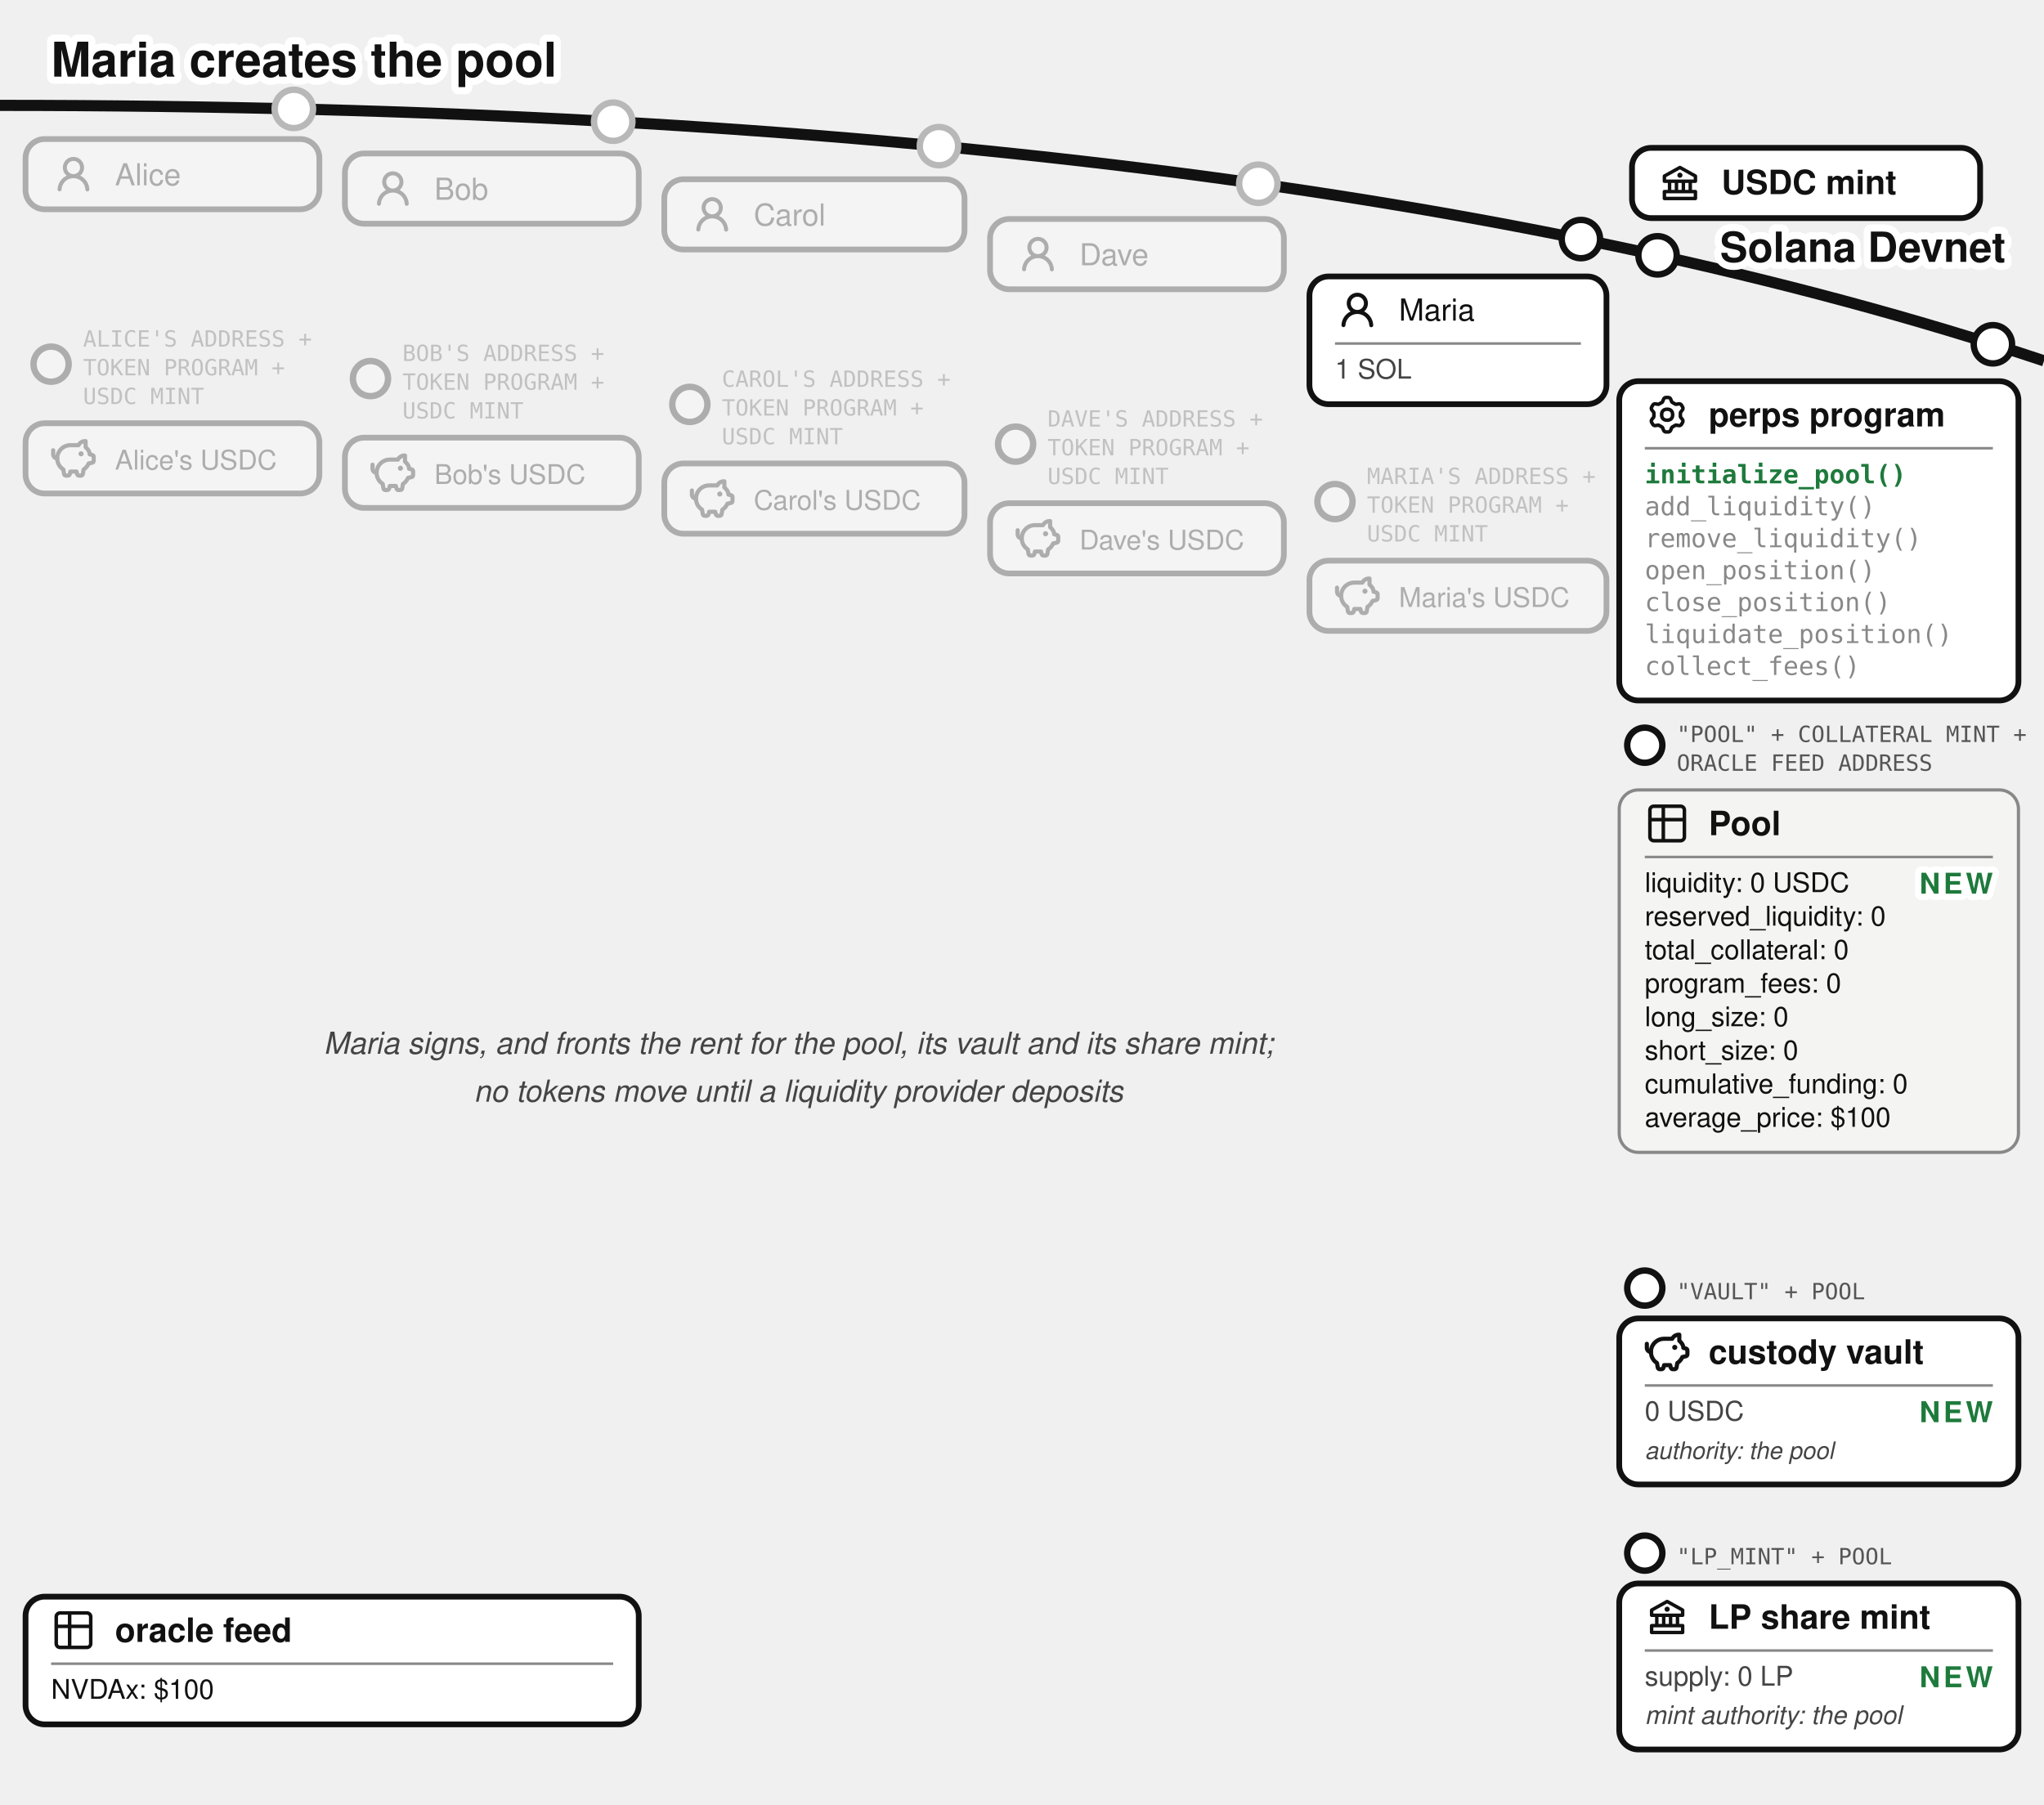
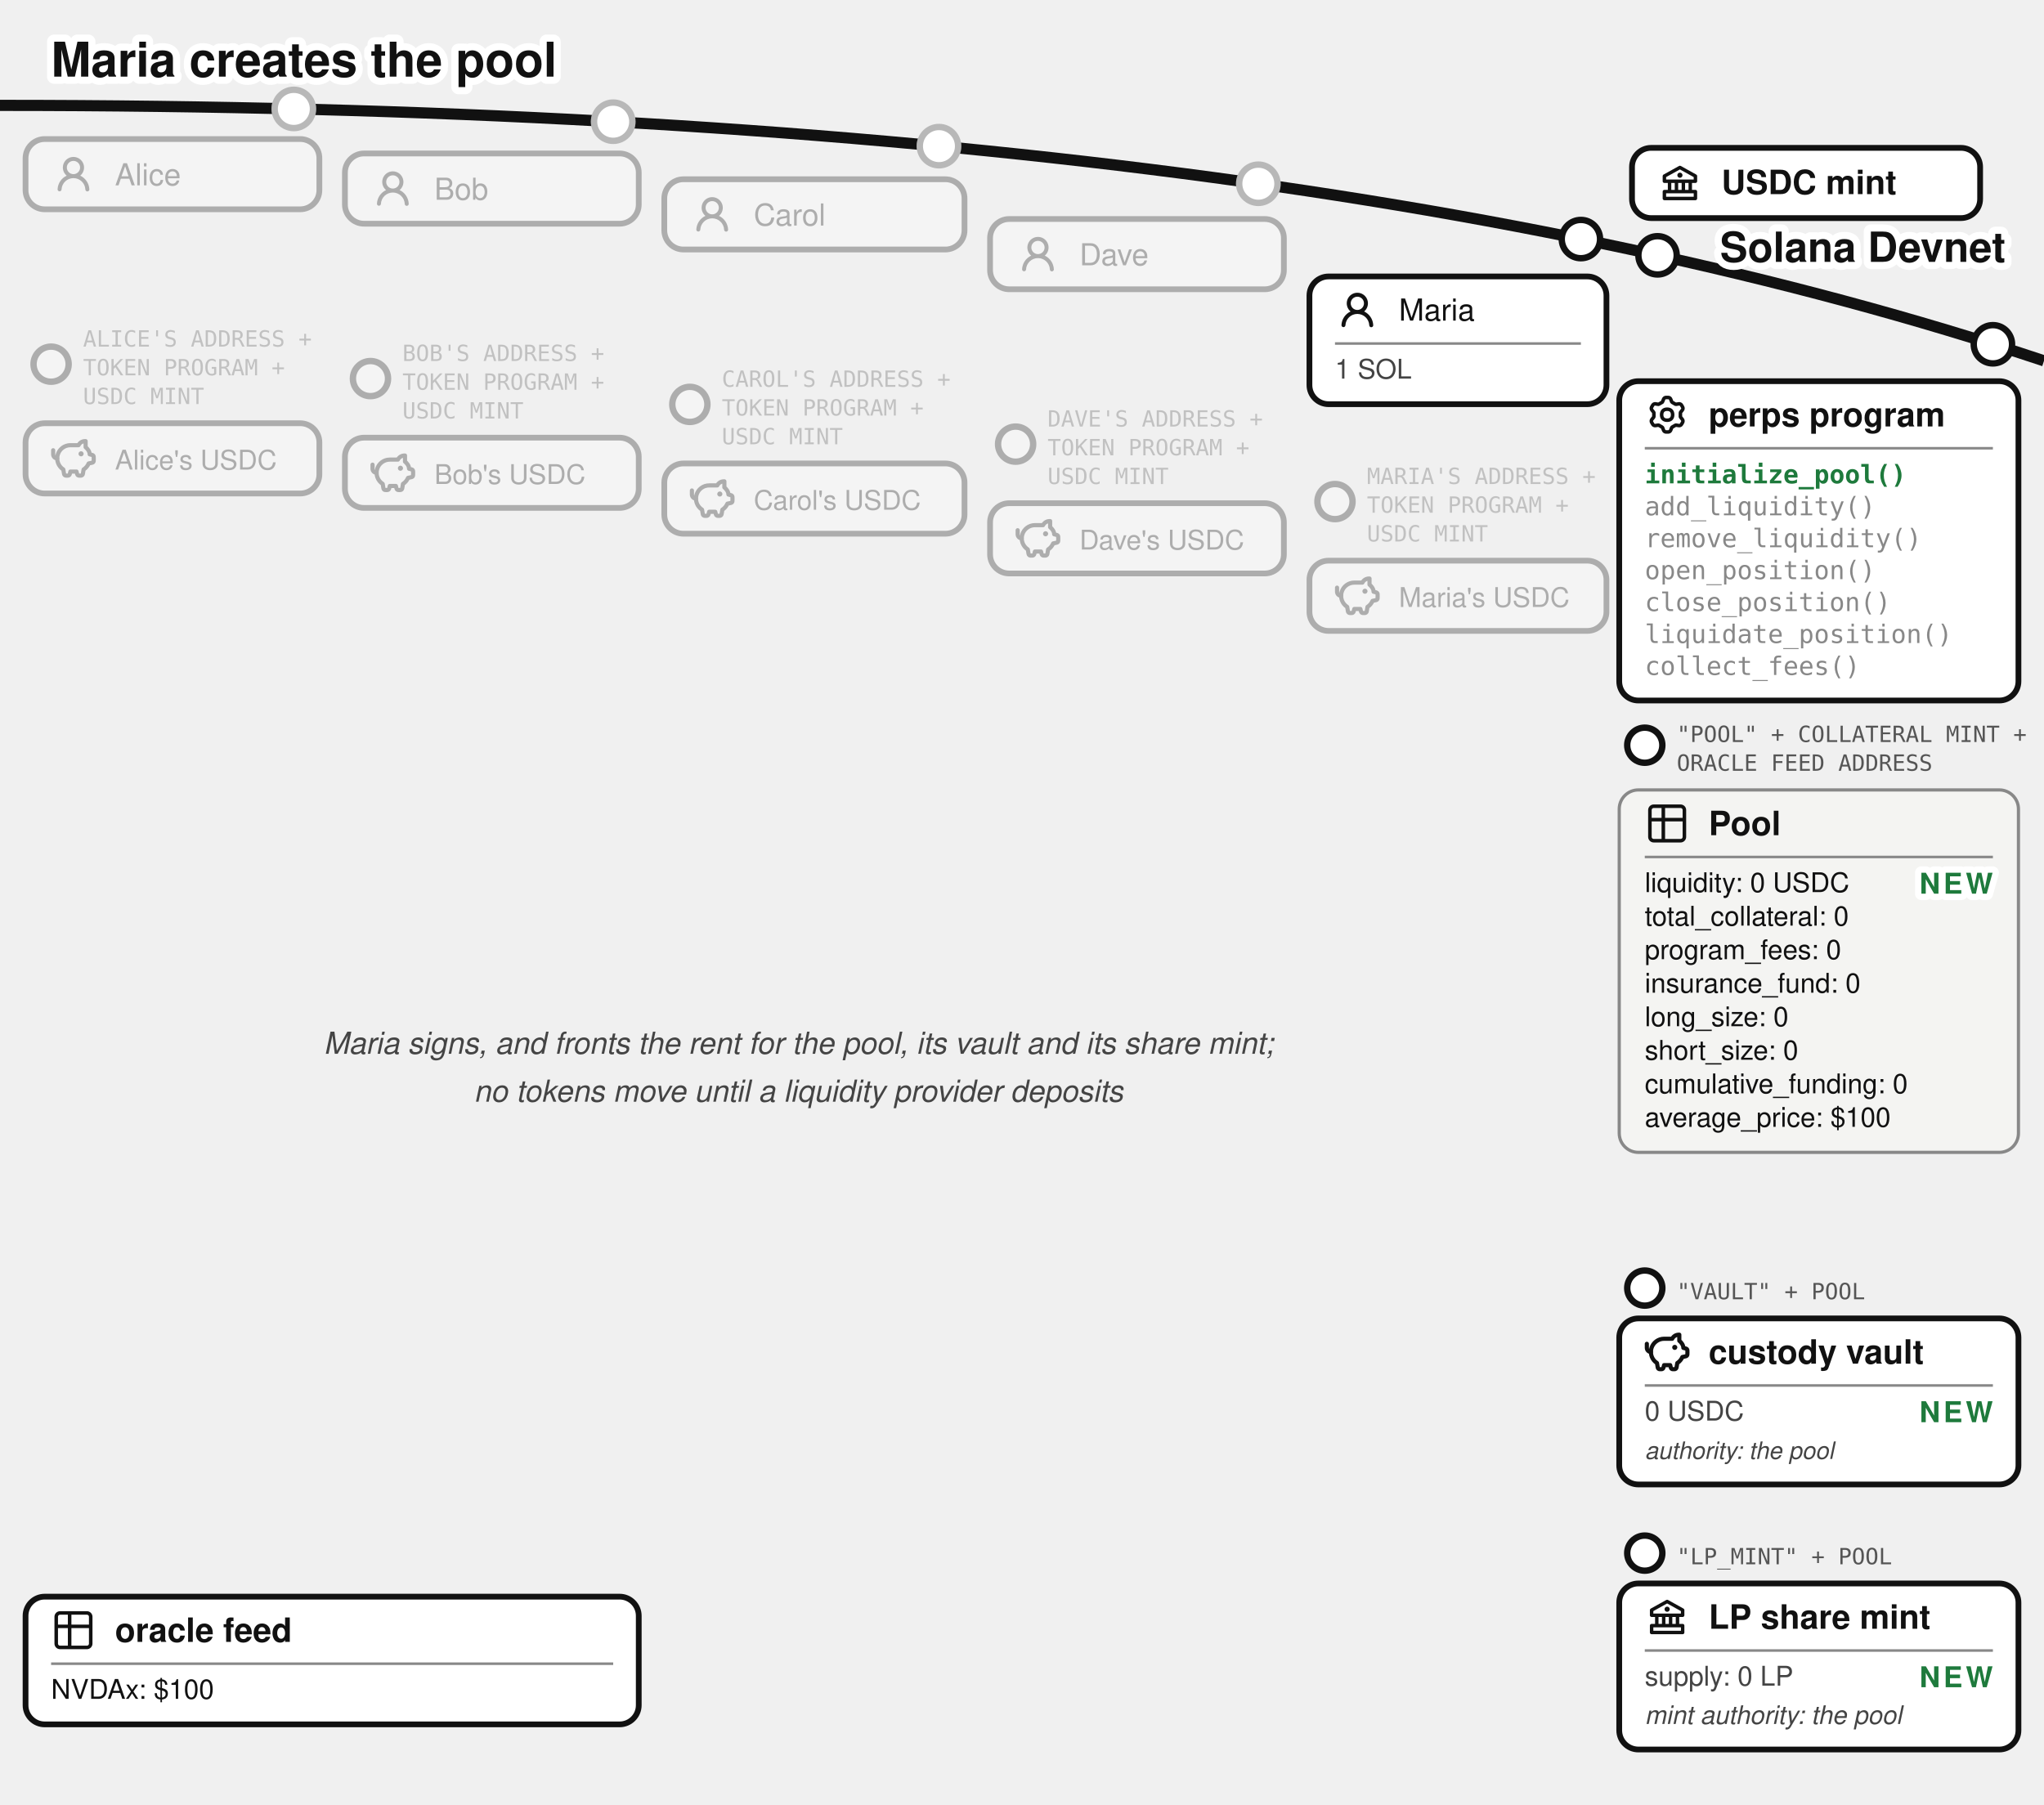
<svg xmlns="http://www.w3.org/2000/svg" viewBox="0 0 640 565" font-family="'Denim INK', Helvetica, Arial, sans-serif" fill="#111">
  <text stroke="#fff" stroke-width="4.5" paint-order="stroke" stroke-linejoin="round" x="16" y="24" font-size="15" font-weight="bold">Maria creates the pool</text>
  <path d="M 0,33 Q 400,33 640,113" fill="none" stroke="#111" stroke-width="3.5" />
  <text stroke="#fff" stroke-width="4.5" paint-order="stroke" stroke-linejoin="round" x="628" y="82" font-size="13" fill="#111" font-weight="bold" text-anchor="end">Solana Devnet</text>
  <g>
    <circle cx="519" cy="79.958" r="6" fill="#fff" stroke="#111" stroke-width="2" />
    <rect x="511" y="46.299" width="109" height="22" rx="6" fill="#fff" stroke="#111" stroke-width="1.8" />
    <g transform="translate(519,50.2989)">
      <g transform="translate(0.52,0.519) scale(0.54)" fill="#111">
        <path d="m21.49 7.13l-9-5a.99.99 0 0 0-.97 0l-9.01 5C2.19 7.31 2 7.64 2 8v3c0 .55.45 1 1 1h2v4H3c-.55 0-1 .45-1 1v4c0 .55.45 1 1 1h18c.55 0 1-.45 1-1v-4c0-.55-.45-1-1-1h-2v-4h2c.55 0 1-.45 1-1V8a1 1 0 0 0-.51-.87M7 12h2v4H7zm6 0v4h-2v-4zm7 6v2H4v-2zm-3-2h-2v-4h2zm3-6H4V8.59l8-4.44l8 4.44z" />
        <path d="M12 6a1.5 1.5 0 1 0 0 3a1.5 1.5 0 1 0 0-3" />
      </g>
    </g>
    <text x="539" y="60.8" font-size="10.5" font-weight="bold">USDC mint</text>
  </g>
  <circle cx="92" cy="34.11" r="7" fill="#fff" />
  <g opacity="0.3">
    <circle cx="92" cy="34.11" r="6" fill="#fff" stroke="#111" stroke-width="2" />
    <rect x="8" y="43.542" width="92" height="22" rx="6" fill="#fff" stroke="#111" stroke-width="1.8" />
    <g transform="translate(16,47.5425)">
      <g transform="translate(0.36,0.767) scale(0.8301)" fill="#111">
        <path d="M10.561 8.073a6 6 0 0 1 3.432 5.142a.75.75 0 1 1-1.498.07a4.5 4.5 0 0 0-8.99 0a.75.75 0 0 1-1.498-.07a6 6 0 0 1 3.431-5.142a3.999 3.999 0 1 1 5.123 0M10.5 5a2.5 2.5 0 1 0-5 0a2.5 2.5 0 0 0 5 0" />
      </g>
    </g>
    <text x="36" y="58.042" font-size="9.5">Alice</text>
  </g>
  <g opacity="0.3">
    <circle cx="16" cy="114.042" r="5.5" fill="#fff" stroke="#111" stroke-width="2" />
    <text x="26" y="108.542" font-size="7" font-family="'DejaVu Sans Mono', monospace" fill="#555">ALICE'S ADDRESS +</text>
    <text x="26" y="117.542" font-size="7" font-family="'DejaVu Sans Mono', monospace" fill="#555">TOKEN PROGRAM +</text>
    <text x="26" y="126.542" font-size="7" font-family="'DejaVu Sans Mono', monospace" fill="#555">USDC MINT</text>
    <rect x="8" y="132.542" width="92" height="22" rx="6" fill="#fff" stroke="#111" stroke-width="1.8" />
    <g transform="translate(16,136.542)">
      <g transform="translate(-0.624,-0.624) scale(0.6353)" fill="none" stroke="#111" stroke-linecap="round" stroke-linejoin="round" stroke-width="2.047">
        <path d="M14.5 5.5h-4A6.5 6.5 0 0 0 7 17.478l.288 1.738c.07.423.105.635.202.798a1 1 0 0 0 .49.416c.178.07.392.07.822.07c.397 0 .596 0 .764-.062a1 1 0 0 0 .479-.374c.1-.148.15-.34.246-.727l.209-.837h3l.21.837c.096.386.144.58.245.727a1 1 0 0 0 .479.374c.168.062.367.062.764.062c.43 0 .644 0 .821-.07a1 1 0 0 0 .49-.416c.098-.163.133-.375.203-.798L17 17.478a6.5 6.5 0 0 0 2.502-2.978l.89-.178c.77-.154 1.155-.231 1.381-.508c.227-.276.227-.669.227-1.453v-.3c0-.75 0-1.124-.212-1.396c-.212-.27-.575-.362-1.303-.544L20 10c0-1.5-1.167-2.833-2-3.5v-3h-.264c-1.37 0-2.623.774-3.236 2" />
        <path d="M15.875 9.75h-.125m.25 0a.25.25 0 1 1-.5 0a.25.25 0 0 1 .5 0M2 8v2a2 2 0 0 0 2 2" />
      </g>
    </g>
    <text x="36" y="147.042" font-size="8.5">Alice's USDC</text>
  </g>
  <circle cx="192" cy="38.112" r="7" fill="#fff" />
  <g opacity="0.3">
    <circle cx="192" cy="38.112" r="6" fill="#fff" stroke="#111" stroke-width="2" />
    <rect x="108" y="48.056" width="92" height="22" rx="6" fill="#fff" stroke="#111" stroke-width="1.8" />
    <g transform="translate(116,52.0562)">
      <g transform="translate(0.36,0.767) scale(0.8301)" fill="#111">
        <path d="M10.561 8.073a6 6 0 0 1 3.432 5.142a.75.75 0 1 1-1.498.07a4.5 4.5 0 0 0-8.99 0a.75.75 0 0 1-1.498-.07a6 6 0 0 1 3.431-5.142a3.999 3.999 0 1 1 5.123 0M10.5 5a2.5 2.5 0 1 0-5 0a2.5 2.5 0 0 0 5 0" />
      </g>
    </g>
    <text x="136" y="62.556" font-size="9.5">Bob</text>
  </g>
  <g opacity="0.3">
    <circle cx="116" cy="118.556" r="5.5" fill="#fff" stroke="#111" stroke-width="2" />
    <text x="126" y="113.056" font-size="7" font-family="'DejaVu Sans Mono', monospace" fill="#555">BOB'S ADDRESS +</text>
    <text x="126" y="122.056" font-size="7" font-family="'DejaVu Sans Mono', monospace" fill="#555">TOKEN PROGRAM +</text>
    <text x="126" y="131.056" font-size="7" font-family="'DejaVu Sans Mono', monospace" fill="#555">USDC MINT</text>
    <rect x="108" y="137.056" width="92" height="22" rx="6" fill="#fff" stroke="#111" stroke-width="1.8" />
    <g transform="translate(116,141.056)">
      <g transform="translate(-0.624,-0.624) scale(0.6353)" fill="none" stroke="#111" stroke-linecap="round" stroke-linejoin="round" stroke-width="2.047">
        <path d="M14.5 5.5h-4A6.5 6.5 0 0 0 7 17.478l.288 1.738c.07.423.105.635.202.798a1 1 0 0 0 .49.416c.178.07.392.07.822.07c.397 0 .596 0 .764-.062a1 1 0 0 0 .479-.374c.1-.148.15-.34.246-.727l.209-.837h3l.21.837c.096.386.144.58.245.727a1 1 0 0 0 .479.374c.168.062.367.062.764.062c.43 0 .644 0 .821-.07a1 1 0 0 0 .49-.416c.098-.163.133-.375.203-.798L17 17.478a6.5 6.5 0 0 0 2.502-2.978l.89-.178c.77-.154 1.155-.231 1.381-.508c.227-.276.227-.669.227-1.453v-.3c0-.75 0-1.124-.212-1.396c-.212-.27-.575-.362-1.303-.544L20 10c0-1.5-1.167-2.833-2-3.5v-3h-.264c-1.37 0-2.623.774-3.236 2" />
        <path d="M15.875 9.75h-.125m.25 0a.25.25 0 1 1-.5 0a.25.25 0 0 1 .5 0M2 8v2a2 2 0 0 0 2 2" />
      </g>
    </g>
    <text x="136" y="151.556" font-size="8.5">Bob's USDC</text>
  </g>
  <circle cx="294" cy="45.762" r="7" fill="#fff" />
  <g opacity="0.3">
    <circle cx="294" cy="45.762" r="6" fill="#fff" stroke="#111" stroke-width="2" />
    <rect x="208" y="56.135" width="94" height="22" rx="6" fill="#fff" stroke="#111" stroke-width="1.8" />
    <g transform="translate(216,60.1346)">
      <g transform="translate(0.36,0.767) scale(0.8301)" fill="#111">
        <path d="M10.561 8.073a6 6 0 0 1 3.432 5.142a.75.75 0 1 1-1.498.07a4.5 4.5 0 0 0-8.99 0a.75.75 0 0 1-1.498-.07a6 6 0 0 1 3.431-5.142a3.999 3.999 0 1 1 5.123 0M10.5 5a2.5 2.5 0 1 0-5 0a2.5 2.5 0 0 0 5 0" />
      </g>
    </g>
    <text x="236" y="70.635" font-size="9.5">Carol</text>
  </g>
  <g opacity="0.3">
    <circle cx="216" cy="126.635" r="5.5" fill="#fff" stroke="#111" stroke-width="2" />
    <text x="226" y="121.135" font-size="7" font-family="'DejaVu Sans Mono', monospace" fill="#555">CAROL'S ADDRESS +</text>
    <text x="226" y="130.135" font-size="7" font-family="'DejaVu Sans Mono', monospace" fill="#555">TOKEN PROGRAM +</text>
    <text x="226" y="139.135" font-size="7" font-family="'DejaVu Sans Mono', monospace" fill="#555">USDC MINT</text>
    <rect x="208" y="145.135" width="94" height="22" rx="6" fill="#fff" stroke="#111" stroke-width="1.8" />
    <g transform="translate(216,149.135)">
      <g transform="translate(-0.624,-0.624) scale(0.6353)" fill="none" stroke="#111" stroke-linecap="round" stroke-linejoin="round" stroke-width="2.047">
        <path d="M14.5 5.5h-4A6.5 6.5 0 0 0 7 17.478l.288 1.738c.07.423.105.635.202.798a1 1 0 0 0 .49.416c.178.07.392.07.822.07c.397 0 .596 0 .764-.062a1 1 0 0 0 .479-.374c.1-.148.15-.34.246-.727l.209-.837h3l.21.837c.096.386.144.58.245.727a1 1 0 0 0 .479.374c.168.062.367.062.764.062c.43 0 .644 0 .821-.07a1 1 0 0 0 .49-.416c.098-.163.133-.375.203-.798L17 17.478a6.5 6.5 0 0 0 2.502-2.978l.89-.178c.77-.154 1.155-.231 1.381-.508c.227-.276.227-.669.227-1.453v-.3c0-.75 0-1.124-.212-1.396c-.212-.27-.575-.362-1.303-.544L20 10c0-1.5-1.167-2.833-2-3.5v-3h-.264c-1.37 0-2.623.774-3.236 2" />
        <path d="M15.875 9.75h-.125m.25 0a.25.25 0 1 1-.5 0a.25.25 0 0 1 .5 0M2 8v2a2 2 0 0 0 2 2" />
      </g>
    </g>
    <text x="236" y="159.635" font-size="8.5">Carol's USDC</text>
  </g>
  <circle cx="394" cy="57.54" r="7" fill="#fff" />
  <g opacity="0.3">
    <circle cx="394" cy="57.54" r="6" fill="#fff" stroke="#111" stroke-width="2" />
    <rect x="310" y="68.585" width="92" height="22" rx="6" fill="#fff" stroke="#111" stroke-width="1.8" />
    <g transform="translate(318,72.5846)">
      <g transform="translate(0.36,0.767) scale(0.8301)" fill="#111">
        <path d="M10.561 8.073a6 6 0 0 1 3.432 5.142a.75.75 0 1 1-1.498.07a4.5 4.5 0 0 0-8.99 0a.75.75 0 0 1-1.498-.07a6 6 0 0 1 3.431-5.142a3.999 3.999 0 1 1 5.123 0M10.5 5a2.5 2.5 0 1 0-5 0a2.5 2.5 0 0 0 5 0" />
      </g>
    </g>
    <text x="338" y="83.085" font-size="9.5">Dave</text>
  </g>
  <g opacity="0.3">
    <circle cx="318" cy="139.085" r="5.5" fill="#fff" stroke="#111" stroke-width="2" />
    <text x="328" y="133.585" font-size="7" font-family="'DejaVu Sans Mono', monospace" fill="#555">DAVE'S ADDRESS +</text>
    <text x="328" y="142.585" font-size="7" font-family="'DejaVu Sans Mono', monospace" fill="#555">TOKEN PROGRAM +</text>
    <text x="328" y="151.585" font-size="7" font-family="'DejaVu Sans Mono', monospace" fill="#555">USDC MINT</text>
    <rect x="310" y="157.585" width="92" height="22" rx="6" fill="#fff" stroke="#111" stroke-width="1.8" />
    <g transform="translate(318,161.585)">
      <g transform="translate(-0.624,-0.624) scale(0.6353)" fill="none" stroke="#111" stroke-linecap="round" stroke-linejoin="round" stroke-width="2.047">
        <path d="M14.5 5.5h-4A6.5 6.5 0 0 0 7 17.478l.288 1.738c.07.423.105.635.202.798a1 1 0 0 0 .49.416c.178.07.392.07.822.07c.397 0 .596 0 .764-.062a1 1 0 0 0 .479-.374c.1-.148.15-.34.246-.727l.209-.837h3l.21.837c.096.386.144.58.245.727a1 1 0 0 0 .479.374c.168.062.367.062.764.062c.43 0 .644 0 .821-.07a1 1 0 0 0 .49-.416c.098-.163.133-.375.203-.798L17 17.478a6.5 6.5 0 0 0 2.502-2.978l.89-.178c.77-.154 1.155-.231 1.381-.508c.227-.276.227-.669.227-1.453v-.3c0-.75 0-1.124-.212-1.396c-.212-.27-.575-.362-1.303-.544L20 10c0-1.5-1.167-2.833-2-3.5v-3h-.264c-1.37 0-2.623.774-3.236 2" />
        <path d="M15.875 9.75h-.125m.25 0a.25.25 0 1 1-.5 0a.25.25 0 0 1 .5 0M2 8v2a2 2 0 0 0 2 2" />
      </g>
    </g>
    <text x="338" y="172.085" font-size="8.5">Dave's USDC</text>
  </g>
  <g>
    <circle cx="495" cy="74.866" r="6" fill="#fff" stroke="#111" stroke-width="2" />
    <rect x="410" y="86.573" width="93" height="40" rx="6" fill="#fff" stroke="#111" stroke-width="1.8" />
    <g transform="translate(418,90.0729)">
      <g transform="translate(0.36,0.767) scale(0.8301)" fill="#111">
        <path d="M10.561 8.073a6 6 0 0 1 3.432 5.142a.75.75 0 1 1-1.498.07a4.5 4.5 0 0 0-8.99 0a.75.75 0 0 1-1.498-.07a6 6 0 0 1 3.431-5.142a3.999 3.999 0 1 1 5.123 0M10.5 5a2.5 2.5 0 1 0-5 0a2.5 2.5 0 0 0 5 0" />
      </g>
    </g>
    <text x="438" y="100.398" font-size="9.5">Maria</text>
    <line x1="418" y1="107.573" x2="495" y2="107.573" stroke="#888" stroke-width="0.8" />
    <text x="418" y="118.573" font-size="8.5" fill="#444">1 SOL</text>
  </g>
  <g opacity="0.3">
    <circle cx="418" cy="157.073" r="5.5" fill="#fff" stroke="#111" stroke-width="2" />
    <text x="428" y="151.573" font-size="7" font-family="'DejaVu Sans Mono', monospace" fill="#555">MARIA'S ADDRESS +</text>
    <text x="428" y="160.573" font-size="7" font-family="'DejaVu Sans Mono', monospace" fill="#555">TOKEN PROGRAM +</text>
    <text x="428" y="169.573" font-size="7" font-family="'DejaVu Sans Mono', monospace" fill="#555">USDC MINT</text>
    <rect x="410" y="175.573" width="93" height="22" rx="6" fill="#fff" stroke="#111" stroke-width="1.8" />
    <g transform="translate(418,179.573)">
      <g transform="translate(-0.624,-0.624) scale(0.6353)" fill="none" stroke="#111" stroke-linecap="round" stroke-linejoin="round" stroke-width="2.047">
        <path d="M14.5 5.5h-4A6.5 6.5 0 0 0 7 17.478l.288 1.738c.07.423.105.635.202.798a1 1 0 0 0 .49.416c.178.07.392.07.822.07c.397 0 .596 0 .764-.062a1 1 0 0 0 .479-.374c.1-.148.15-.34.246-.727l.209-.837h3l.21.837c.096.386.144.58.245.727a1 1 0 0 0 .479.374c.168.062.367.062.764.062c.43 0 .644 0 .821-.07a1 1 0 0 0 .49-.416c.098-.163.133-.375.203-.798L17 17.478a6.5 6.5 0 0 0 2.502-2.978l.89-.178c.77-.154 1.155-.231 1.381-.508c.227-.276.227-.669.227-1.453v-.3c0-.75 0-1.124-.212-1.396c-.212-.27-.575-.362-1.303-.544L20 10c0-1.5-1.167-2.833-2-3.5v-3h-.264c-1.37 0-2.623.774-3.236 2" />
        <path d="M15.875 9.75h-.125m.25 0a.25.25 0 1 1-.5 0a.25.25 0 0 1 .5 0M2 8v2a2 2 0 0 0 2 2" />
      </g>
    </g>
    <text x="438" y="190.073" font-size="8.5">Maria's USDC</text>
  </g>
  <g>
    <circle cx="624" cy="107.812" r="6" fill="#fff" stroke="#111" stroke-width="2" />
    <rect x="507" y="119.37" width="125" height="100" rx="6" fill="#fff" stroke="#111" stroke-width="1.8" />
    <g transform="translate(515,122.87)">
      <g transform="translate(0.951,0.952) scale(0.864)" fill="none" stroke="#111" stroke-linecap="round" stroke-linejoin="round" stroke-width="1.28">
        <path d="M11.808 7.727c0 .05.017.1.048.14l.667.84a.96.96 0 0 1 .082 1.08l-.392.676a.96.96 0 0 1-.975.47l-1.063-.16a.23.23 0 0 0-.145.027l-1.26.727a.23.23 0 0 0-.096.112l-.392 1a.96.96 0 0 1-.893.611h-.782a.96.96 0 0 1-.893-.61l-.392-1a.23.23 0 0 0-.096-.113L3.967 10.8a.23.23 0 0 0-.145-.028l-1.063.162a.96.96 0 0 1-.976-.47l-.39-.677a.96.96 0 0 1 .08-1.08l.67-.84a.22.22 0 0 0 .05-.14V6.273c0-.05-.018-.1-.05-.14l-.67-.84a.96.96 0 0 1-.08-1.08l.39-.676a.96.96 0 0 1 .976-.47l1.06.16a.23.23 0 0 0 .145-.027l1.262-.73a.23.23 0 0 0 .096-.113l.394-.996A.96.96 0 0 1 6.61.75h.784a.96.96 0 0 1 .893.61l.392.997q.028.075.096.116l1.26.727a.23.23 0 0 0 .145.028l1.062-.162a.96.96 0 0 1 .976.47l.391.677a.96.96 0 0 1-.081 1.08l-.67.84a.22.22 0 0 0-.049.14v1.454Z" />
        <path d="M7 8.996c1.277 0 1.996-.719 1.996-1.996S8.277 5.004 7 5.004S5.004 5.723 5.004 7S5.723 8.996 7 8.996" />
      </g>
    </g>
    <text x="535" y="133.545" font-size="10.5" font-weight="bold">perps program</text>
    <line x1="515" y1="140.37" x2="624" y2="140.37" stroke="#888" stroke-width="0.8" />
    <text x="515" y="151.37" font-size="8" font-family="'DejaVu Sans Mono', Menlo, monospace" font-weight="bold" fill="#1e7a3c">initialize_pool()</text>
    <text x="515" y="161.37" font-size="8" font-family="'DejaVu Sans Mono', Menlo, monospace" fill="#888">add_liquidity()</text>
    <text x="515" y="171.37" font-size="8" font-family="'DejaVu Sans Mono', Menlo, monospace" fill="#888">remove_liquidity()</text>
    <text x="515" y="181.37" font-size="8" font-family="'DejaVu Sans Mono', Menlo, monospace" fill="#888">open_position()</text>
    <text x="515" y="191.37" font-size="8" font-family="'DejaVu Sans Mono', Menlo, monospace" fill="#888">close_position()</text>
    <text x="515" y="201.37" font-size="8" font-family="'DejaVu Sans Mono', Menlo, monospace" fill="#888">liquidate_position()</text>
    <text x="515" y="211.37" font-size="8" font-family="'DejaVu Sans Mono', Menlo, monospace" fill="#888">collect_fees()</text>
  </g>
  <g>
    <circle cx="515" cy="233.37" r="5.5" fill="#fff" stroke="#111" stroke-width="2" />
    <text x="525" y="232.37" font-size="7" font-family="'DejaVu Sans Mono', monospace" fill="#555">"POOL" + COLLATERAL MINT +</text>
    <text x="525" y="241.37" font-size="7" font-family="'DejaVu Sans Mono', monospace" fill="#555">ORACLE FEED ADDRESS</text>
    <rect x="507" y="247.37" width="125" height="113.5" rx="6" fill="#f4f4f2" stroke="#888" />
    <g transform="translate(515,250.87)">
      <g transform="translate(-0.195,-0.195) scale(0.6)" fill="none" stroke="#111" stroke-linecap="round" stroke-linejoin="round" stroke-width="1.843">
        <path d="M3 5a2 2 0 0 1 2-2h14a2 2 0 0 1 2 2v14a2 2 0 0 1-2 2H5a2 2 0 0 1-2-2zm0 5h18M10 3v18" />
      </g>
    </g>
    <text x="535" y="261.545" font-size="10.5" font-weight="bold">Pool</text>
    <line x1="515" y1="268.37" x2="624" y2="268.37" stroke="#888" stroke-width="0.8" />
    <text x="515" y="279.37" font-size="8.5">liquidity: 0 USDC</text>
    <text stroke="#fff" stroke-width="4" paint-order="stroke" stroke-linejoin="round" x="624" y="279.87" font-size="9" font-weight="bold" letter-spacing="1" fill="#1e7a3c" text-anchor="end">NEW</text>
-     <text x="515" y="289.87" font-size="8.5">reserved_liquidity: 0</text>
-     <text x="515" y="300.37" font-size="8.5">total_collateral: 0</text>
-     <text x="515" y="310.87" font-size="8.5">program_fees: 0</text>
+     <text x="515" y="289.87" font-size="8.5">total_collateral: 0</text>
+     <text x="515" y="300.37" font-size="8.5">program_fees: 0</text>
+     <text x="515" y="310.87" font-size="8.5">insurance_fund: 0</text>
    <text x="515" y="321.37" font-size="8.5">long_size: 0</text>
    <text x="515" y="331.87" font-size="8.5">short_size: 0</text>
    <text x="515" y="342.37" font-size="8.5">cumulative_funding: 0</text>
    <text x="515" y="352.87" font-size="8.5">average_price: $100</text>
  </g>
  <g>
    <circle cx="515" cy="403.37" r="5.5" fill="#fff" stroke="#111" stroke-width="2" />
    <text x="525" y="406.87" font-size="7" font-family="'DejaVu Sans Mono', monospace" fill="#555">"VAULT" + POOL</text>
    <rect x="507" y="412.87" width="125" height="52" rx="6" fill="#fff" stroke="#111" stroke-width="1.8" />
    <g transform="translate(515,416.37)">
      <g transform="translate(-0.624,-0.624) scale(0.6353)" fill="none" stroke="#111" stroke-linecap="round" stroke-linejoin="round" stroke-width="2.047">
        <path d="M14.5 5.5h-4A6.5 6.5 0 0 0 7 17.478l.288 1.738c.07.423.105.635.202.798a1 1 0 0 0 .49.416c.178.07.392.07.822.07c.397 0 .596 0 .764-.062a1 1 0 0 0 .479-.374c.1-.148.15-.34.246-.727l.209-.837h3l.21.837c.096.386.144.58.245.727a1 1 0 0 0 .479.374c.168.062.367.062.764.062c.43 0 .644 0 .821-.07a1 1 0 0 0 .49-.416c.098-.163.133-.375.203-.798L17 17.478a6.5 6.5 0 0 0 2.502-2.978l.89-.178c.77-.154 1.155-.231 1.381-.508c.227-.276.227-.669.227-1.453v-.3c0-.75 0-1.124-.212-1.396c-.212-.27-.575-.362-1.303-.544L20 10c0-1.5-1.167-2.833-2-3.5v-3h-.264c-1.37 0-2.623.774-3.236 2" />
        <path d="M15.875 9.75h-.125m.25 0a.25.25 0 1 1-.5 0a.25.25 0 0 1 .5 0M2 8v2a2 2 0 0 0 2 2" />
      </g>
    </g>
    <text x="535" y="427.045" font-size="10.5" font-weight="bold">custody vault</text>
    <line x1="515" y1="433.87" x2="624" y2="433.87" stroke="#888" stroke-width="0.8" />
    <text x="515" y="444.87" font-size="8.5" fill="#444">0 USDC</text>
    <text stroke="#fff" stroke-width="4" paint-order="stroke" stroke-linejoin="round" x="624" y="445.37" font-size="9" font-weight="bold" letter-spacing="1" fill="#1e7a3c" text-anchor="end">NEW</text>
    <text x="515" y="456.87" font-size="7.5" font-style="italic" fill="#444">authority: the pool</text>
  </g>
  <g>
    <circle cx="515" cy="486.37" r="5.5" fill="#fff" stroke="#111" stroke-width="2" />
    <text x="525" y="489.87" font-size="7" font-family="'DejaVu Sans Mono', monospace" fill="#555">"LP_MINT" + POOL</text>
    <rect x="507" y="495.87" width="125" height="52" rx="6" fill="#fff" stroke="#111" stroke-width="1.8" />
    <g transform="translate(515,499.37)">
      <g transform="translate(0.52,0.519) scale(0.54)" fill="#111">
        <path d="m21.49 7.13l-9-5a.99.99 0 0 0-.97 0l-9.01 5C2.19 7.31 2 7.64 2 8v3c0 .55.45 1 1 1h2v4H3c-.55 0-1 .45-1 1v4c0 .55.45 1 1 1h18c.55 0 1-.45 1-1v-4c0-.55-.45-1-1-1h-2v-4h2c.55 0 1-.45 1-1V8a1 1 0 0 0-.51-.87M7 12h2v4H7zm6 0v4h-2v-4zm7 6v2H4v-2zm-3-2h-2v-4h2zm3-6H4V8.59l8-4.44l8 4.44z" />
        <path d="M12 6a1.5 1.5 0 1 0 0 3a1.5 1.5 0 1 0 0-3" />
      </g>
    </g>
    <text x="535" y="510.045" font-size="10.5" font-weight="bold">LP share mint</text>
    <line x1="515" y1="516.87" x2="624" y2="516.87" stroke="#888" stroke-width="0.8" />
    <text x="515" y="527.87" font-size="8.5" fill="#444">supply: 0 LP</text>
    <text stroke="#fff" stroke-width="4" paint-order="stroke" stroke-linejoin="round" x="624" y="528.37" font-size="9" font-weight="bold" letter-spacing="1" fill="#1e7a3c" text-anchor="end">NEW</text>
    <text x="515" y="539.87" font-size="8" font-style="italic" fill="#444">mint authority: the pool</text>
  </g>
  <g>
    <rect x="8" y="500" width="192" height="40" rx="6" fill="#fff" stroke="#111" stroke-width="1.8" />
    <g transform="translate(16,503.5)">
      <g transform="translate(-0.195,-0.195) scale(0.6)" fill="none" stroke="#111" stroke-linecap="round" stroke-linejoin="round" stroke-width="1.843">
        <path d="M3 5a2 2 0 0 1 2-2h14a2 2 0 0 1 2 2v14a2 2 0 0 1-2 2H5a2 2 0 0 1-2-2zm0 5h18M10 3v18" />
      </g>
    </g>
    <text x="36" y="514.175" font-size="10.5" font-weight="bold">oracle feed</text>
    <line x1="16" y1="521" x2="192" y2="521" stroke="#888" stroke-width="0.8" />
    <text x="16" y="532" font-size="8.5">NVDAx: $100</text>
  </g>
  <text x="250" y="330" font-size="9.5" fill="#444" font-style="italic" text-anchor="middle">Maria signs, and fronts the rent for the pool, its vault and its share mint;</text>
  <text x="250" y="345" font-size="9.5" fill="#444" font-style="italic" text-anchor="middle">no tokens move until a liquidity provider deposits</text>
</svg>
